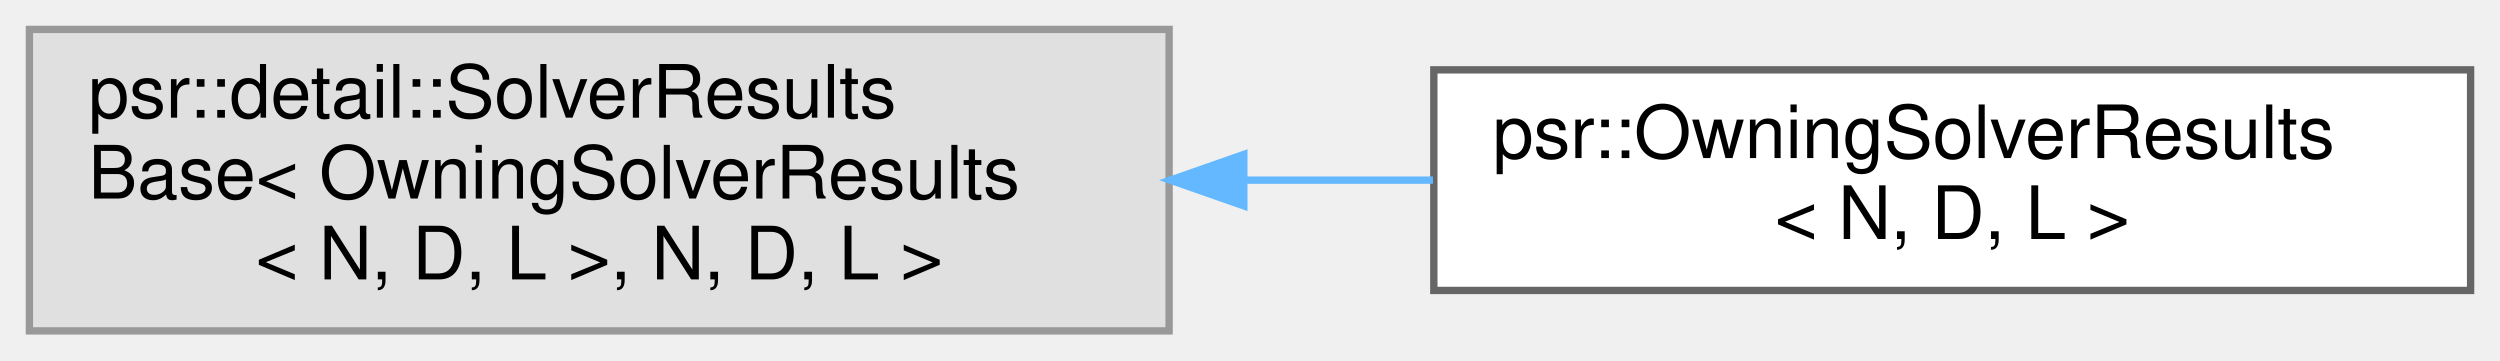
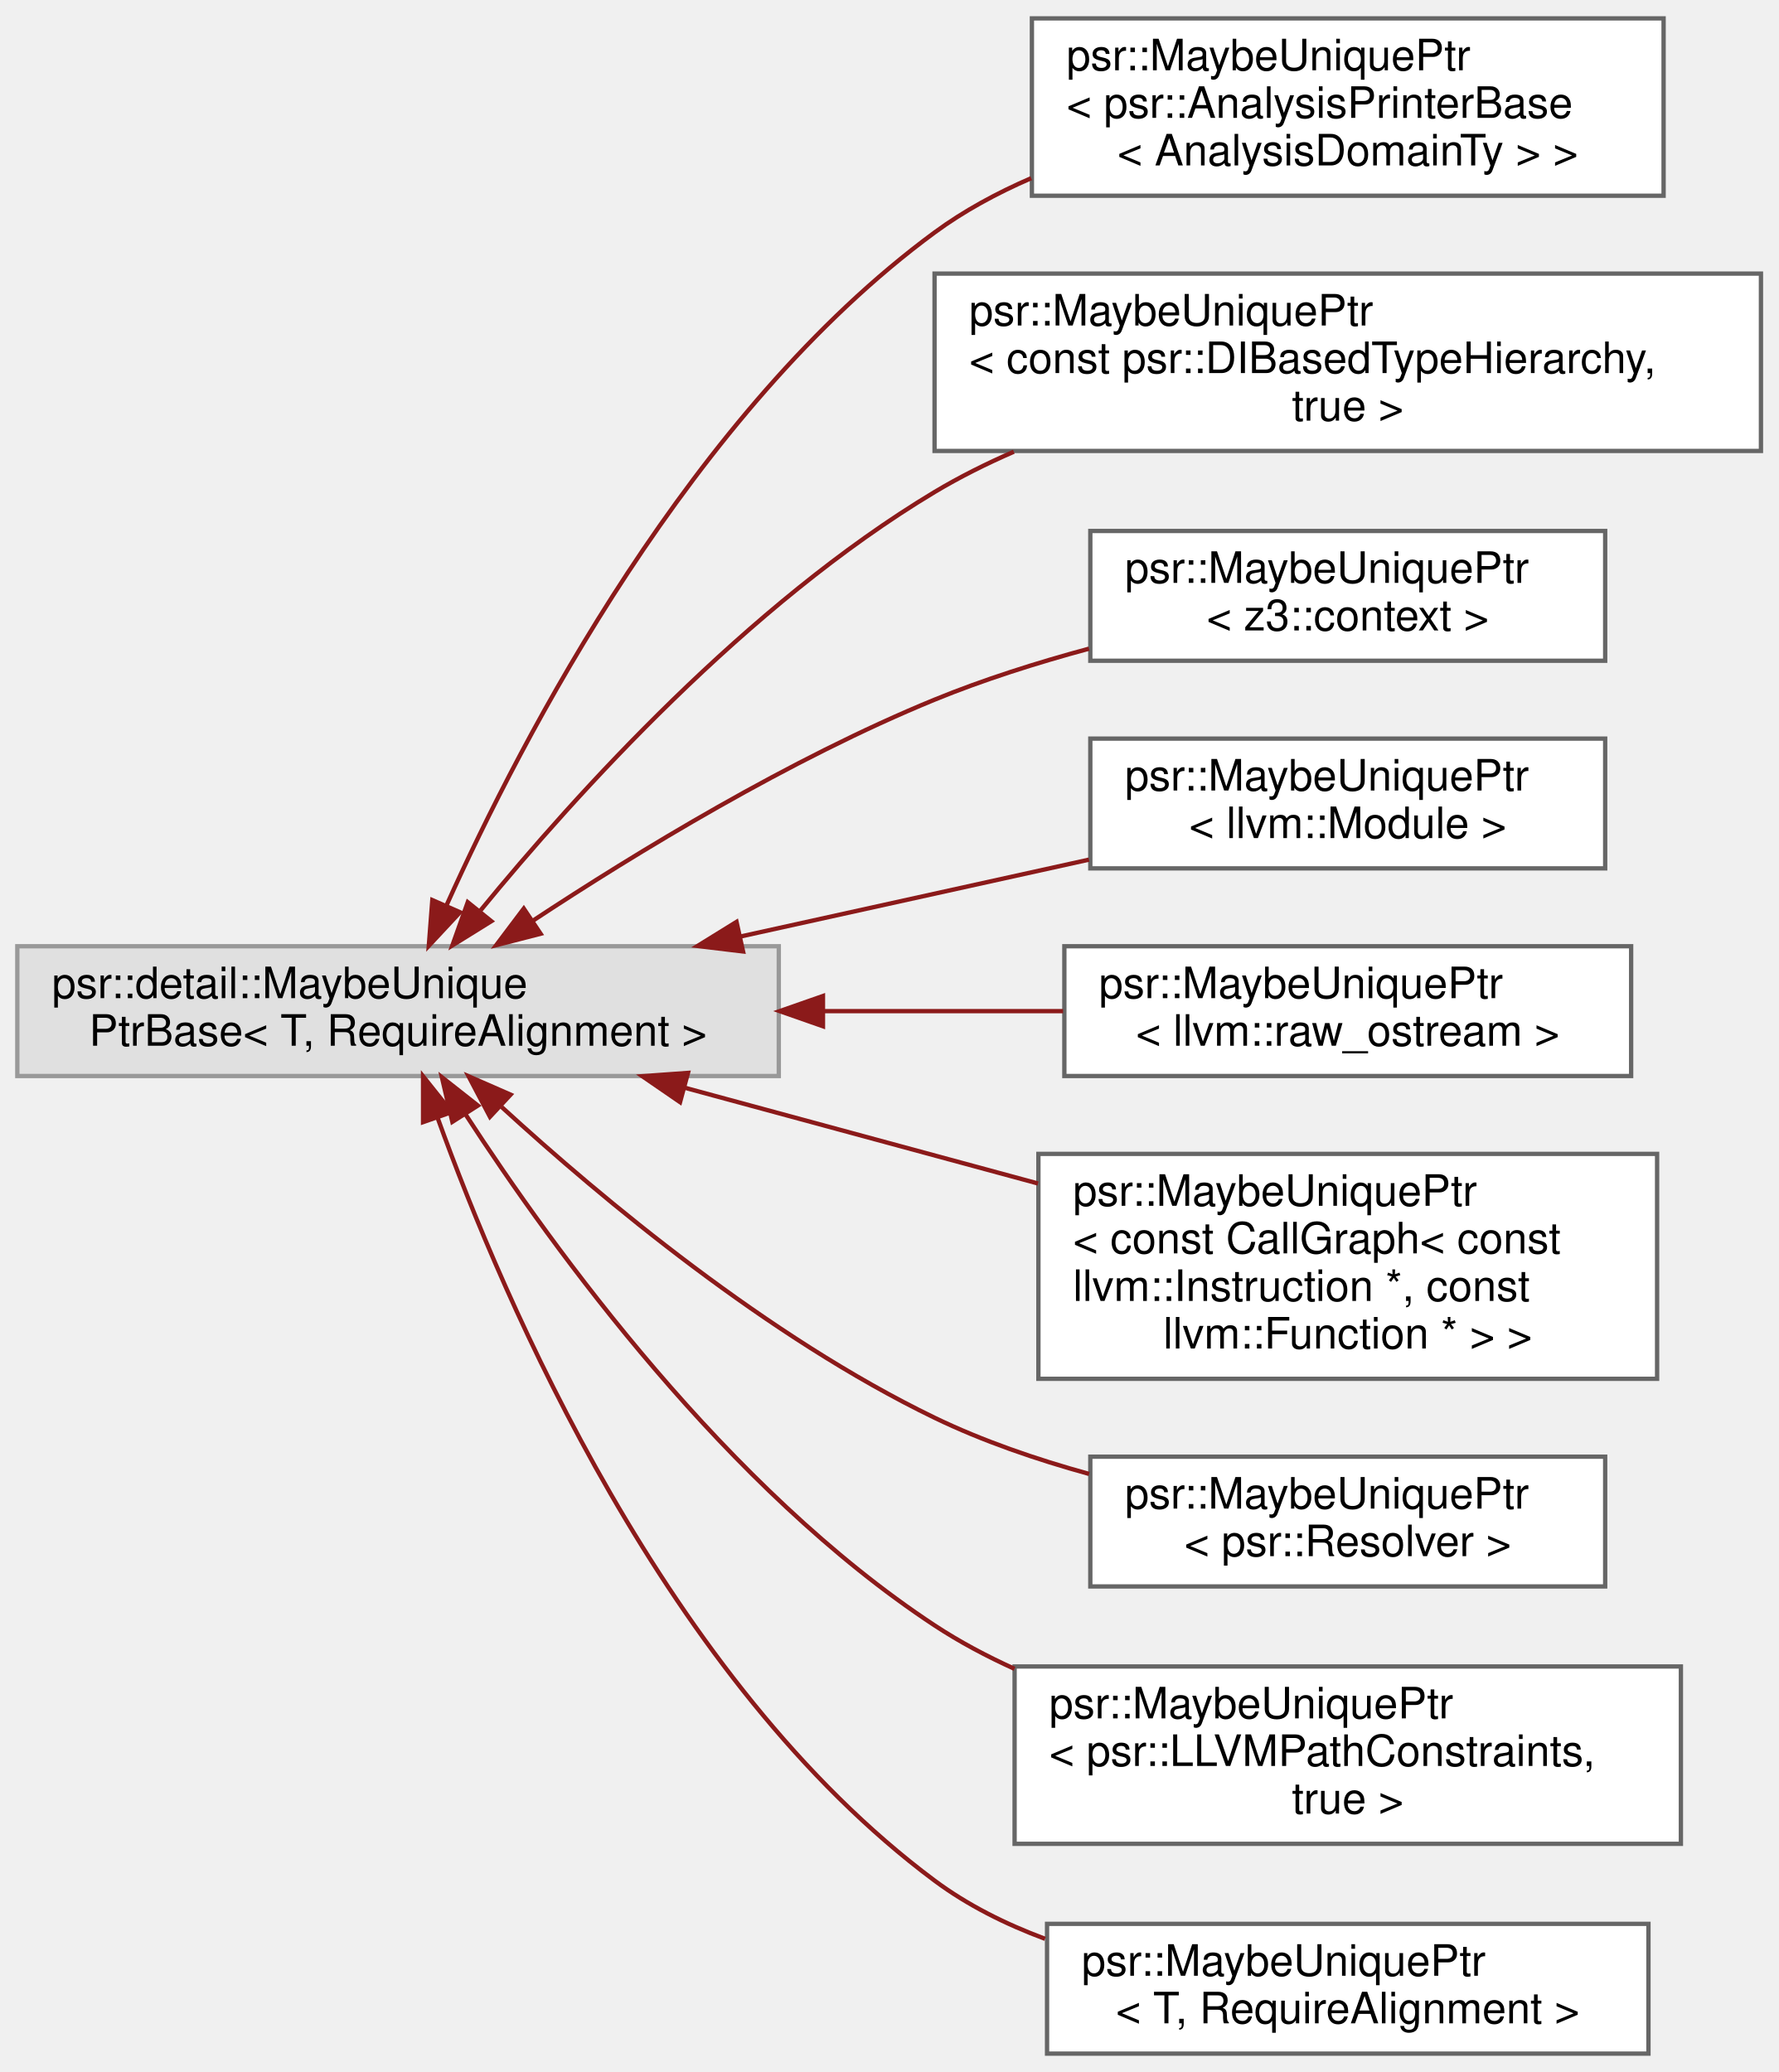
- <svg xmlns="http://www.w3.org/2000/svg" xmlns:xlink="http://www.w3.org/1999/xlink" width="340pt" height="49pt" viewBox="0.00 0.00 340.00 49.00">
-   <g id="graph0" class="graph" transform="scale(1 1) rotate(0) translate(4 45)">
+ <svg xmlns="http://www.w3.org/2000/svg" xmlns:xlink="http://www.w3.org/1999/xlink" width="411pt" height="479pt" viewBox="0.00 0.00 411.00 478.50">
+   <g id="graph0" class="graph" transform="scale(1 1) rotate(0) translate(4 474.5)">
    <g id="Node000000" class="node">
      <g id="a_Node000000">
        <a xlink:title=" ">
-           <polygon fill="#e0e0e0" stroke="#999999" points="155,-41 0,-41 0,0 155,0 155,-41" />
-           <text text-anchor="start" x="8" y="-29" font-family="Helvetica,sans-Serif" font-size="10.00">psr::detail::SolverResults</text>
-           <text text-anchor="start" x="8" y="-18" font-family="Helvetica,sans-Serif" font-size="10.00">Base&lt; OwningSolverResults</text>
-           <text text-anchor="middle" x="77.5" y="-7" font-family="Helvetica,sans-Serif" font-size="10.00">&lt; N, D, L &gt;, N, D, L &gt;</text>
+           <polygon fill="#e0e0e0" stroke="#999999" points="176,-256 0,-256 0,-226 176,-226 176,-256" />
+           <text text-anchor="start" x="8" y="-244" font-family="Helvetica,sans-Serif" font-size="10.00">psr::detail::MaybeUnique</text>
+           <text text-anchor="middle" x="88" y="-233" font-family="Helvetica,sans-Serif" font-size="10.00">PtrBase&lt; T, RequireAlignment &gt;</text>
        </a>
      </g>
    </g>
    <g id="Node000001" class="node">
      <g id="a_Node000001">
-         <a xlink:href="classpsr_1_1OwningSolverResults.html" target="_top" xlink:title=" ">
-           <polygon fill="white" stroke="#666666" points="332,-35.5 191,-35.5 191,-5.5 332,-5.5 332,-35.5" />
-           <text text-anchor="start" x="199" y="-23.5" font-family="Helvetica,sans-Serif" font-size="10.00">psr::OwningSolverResults</text>
-           <text text-anchor="middle" x="261.5" y="-12.5" font-family="Helvetica,sans-Serif" font-size="10.00">&lt; N, D, L &gt;</text>
+         <a xlink:href="classpsr_1_1MaybeUniquePtr.html" target="_top" xlink:title=" ">
+           <polygon fill="white" stroke="#666666" points="380.5,-470.5 234.5,-470.5 234.5,-429.5 380.5,-429.5 380.5,-470.5" />
+           <text text-anchor="start" x="242.5" y="-458.5" font-family="Helvetica,sans-Serif" font-size="10.00">psr::MaybeUniquePtr</text>
+           <text text-anchor="start" x="242.5" y="-447.5" font-family="Helvetica,sans-Serif" font-size="10.00">&lt; psr::AnalysisPrinterBase</text>
+           <text text-anchor="middle" x="307.5" y="-436.5" font-family="Helvetica,sans-Serif" font-size="10.00">&lt; AnalysisDomainTy &gt; &gt;</text>
        </a>
      </g>
    </g>
-     <g id="edge222_Node000000_Node000001" class="edge">
-       <g id="a_edge222_Node000000_Node000001">
+     <g id="edge214_Node000000_Node000001" class="edge">
+       <g id="a_edge214_Node000000_Node000001">
        <a xlink:title=" ">
-           <path fill="none" stroke="#63b8ff" d="M165.22,-20.5C173.82,-20.5 182.48,-20.5 190.88,-20.5" />
-           <polygon fill="#63b8ff" stroke="#63b8ff" points="165.16,-17 155.16,-20.5 165.16,-24 165.16,-17" />
+           <path fill="none" stroke="#8b1a1a" d="M99.26,-265.59C116.69,-304.37 155.76,-379.6 212,-421 218.77,-425.99 226.41,-430.12 234.34,-433.56" />
+           <polygon fill="#8b1a1a" stroke="#8b1a1a" points="102.33,-263.86 95.11,-256.11 95.92,-266.67 102.33,-263.86" />
+         </a>
+       </g>
+     </g>
+     <g id="Node000002" class="node">
+       <g id="a_Node000002">
+         <a xlink:href="classpsr_1_1MaybeUniquePtr.html" target="_top" xlink:title=" ">
+           <polygon fill="white" stroke="#666666" points="403,-411.5 212,-411.5 212,-370.5 403,-370.5 403,-411.5" />
+           <text text-anchor="start" x="220" y="-399.5" font-family="Helvetica,sans-Serif" font-size="10.00">psr::MaybeUniquePtr</text>
+           <text text-anchor="start" x="220" y="-388.5" font-family="Helvetica,sans-Serif" font-size="10.00">&lt; const psr::DIBasedTypeHierarchy,</text>
+           <text text-anchor="middle" x="307.5" y="-377.5" font-family="Helvetica,sans-Serif" font-size="10.00"> true &gt;</text>
+         </a>
+       </g>
+     </g>
+     <g id="edge215_Node000000_Node000002" class="edge">
+       <g id="a_edge215_Node000000_Node000002">
+         <a xlink:title=" ">
+           <path fill="none" stroke="#8b1a1a" d="M107.08,-264.3C129.13,-291.21 168.83,-335.11 212,-361 217.76,-364.45 223.95,-367.55 230.32,-370.32" />
+           <polygon fill="#8b1a1a" stroke="#8b1a1a" points="109.56,-261.79 100.56,-256.2 104.11,-266.18 109.56,-261.79" />
+         </a>
+       </g>
+     </g>
+     <g id="Node000003" class="node">
+       <g id="a_Node000003">
+         <a xlink:href="classpsr_1_1MaybeUniquePtr.html" target="_top" xlink:title=" ">
+           <polygon fill="white" stroke="#666666" points="367,-352 248,-352 248,-322 367,-322 367,-352" />
+           <text text-anchor="start" x="256" y="-340" font-family="Helvetica,sans-Serif" font-size="10.00">psr::MaybeUniquePtr</text>
+           <text text-anchor="middle" x="307.5" y="-329" font-family="Helvetica,sans-Serif" font-size="10.00">&lt; z3::context &gt;</text>
+         </a>
+       </g>
+     </g>
+     <g id="edge216_Node000000_Node000003" class="edge">
+       <g id="a_edge216_Node000000_Node000003">
+         <a xlink:title=" ">
+           <path fill="none" stroke="#8b1a1a" d="M119.07,-261.84C143.24,-277.78 178.56,-299.29 212,-313 223.28,-317.62 235.68,-321.55 247.7,-324.79" />
+           <polygon fill="#8b1a1a" stroke="#8b1a1a" points="120.95,-258.89 110.69,-256.25 117.06,-264.71 120.95,-258.89" />
+         </a>
+       </g>
+     </g>
+     <g id="Node000004" class="node">
+       <g id="a_Node000004">
+         <a xlink:href="classpsr_1_1MaybeUniquePtr.html" target="_top" xlink:title=" ">
+           <polygon fill="white" stroke="#666666" points="367,-304 248,-304 248,-274 367,-274 367,-304" />
+           <text text-anchor="start" x="256" y="-292" font-family="Helvetica,sans-Serif" font-size="10.00">psr::MaybeUniquePtr</text>
+           <text text-anchor="middle" x="307.5" y="-281" font-family="Helvetica,sans-Serif" font-size="10.00">&lt; llvm::Module &gt;</text>
+         </a>
+       </g>
+     </g>
+     <g id="edge217_Node000000_Node000004" class="edge">
+       <g id="a_edge217_Node000000_Node000004">
+         <a xlink:title=" ">
+           <path fill="none" stroke="#8b1a1a" d="M167.24,-258.27C193.77,-264.12 222.93,-270.56 247.69,-276.02" />
+           <polygon fill="#8b1a1a" stroke="#8b1a1a" points="167.74,-254.79 157.22,-256.06 166.23,-261.63 167.74,-254.79" />
+         </a>
+       </g>
+     </g>
+     <g id="Node000005" class="node">
+       <g id="a_Node000005">
+         <a xlink:href="classpsr_1_1MaybeUniquePtr.html" target="_top" xlink:title=" ">
+           <polygon fill="white" stroke="#666666" points="373,-256 242,-256 242,-226 373,-226 373,-256" />
+           <text text-anchor="start" x="250" y="-244" font-family="Helvetica,sans-Serif" font-size="10.00">psr::MaybeUniquePtr</text>
+           <text text-anchor="middle" x="307.5" y="-233" font-family="Helvetica,sans-Serif" font-size="10.00">&lt; llvm::raw_ostream &gt;</text>
+         </a>
+       </g>
+     </g>
+     <g id="edge218_Node000000_Node000005" class="edge">
+       <g id="a_edge218_Node000000_Node000005">
+         <a xlink:title=" ">
+           <path fill="none" stroke="#8b1a1a" d="M186.28,-241C205.05,-241 224.28,-241 241.71,-241" />
+           <polygon fill="#8b1a1a" stroke="#8b1a1a" points="186.21,-237.5 176.21,-241 186.21,-244.5 186.21,-237.5" />
+         </a>
+       </g>
+     </g>
+     <g id="Node000006" class="node">
+       <g id="a_Node000006">
+         <a xlink:href="classpsr_1_1MaybeUniquePtr.html" target="_top" xlink:title=" ">
+           <polygon fill="white" stroke="#666666" points="379,-208 236,-208 236,-156 379,-156 379,-208" />
+           <text text-anchor="start" x="244" y="-196" font-family="Helvetica,sans-Serif" font-size="10.00">psr::MaybeUniquePtr</text>
+           <text text-anchor="start" x="244" y="-185" font-family="Helvetica,sans-Serif" font-size="10.00">&lt; const CallGraph&lt; const</text>
+           <text text-anchor="start" x="244" y="-174" font-family="Helvetica,sans-Serif" font-size="10.00"> llvm::Instruction *, const</text>
+           <text text-anchor="middle" x="307.5" y="-163" font-family="Helvetica,sans-Serif" font-size="10.00"> llvm::Function * &gt; &gt;</text>
+         </a>
+       </g>
+     </g>
+     <g id="edge219_Node000000_Node000006" class="edge">
+       <g id="a_edge219_Node000000_Node000006">
+         <a xlink:title=" ">
+           <path fill="none" stroke="#8b1a1a" d="M154.12,-223.33C179.91,-216.34 209.62,-208.28 235.92,-201.15" />
+           <polygon fill="#8b1a1a" stroke="#8b1a1a" points="153.18,-219.96 144.45,-225.96 155.01,-226.72 153.18,-219.96" />
+         </a>
+       </g>
+     </g>
+     <g id="Node000007" class="node">
+       <g id="a_Node000007">
+         <a xlink:href="classpsr_1_1MaybeUniquePtr.html" target="_top" xlink:title=" ">
+           <polygon fill="white" stroke="#666666" points="367,-138 248,-138 248,-108 367,-108 367,-138" />
+           <text text-anchor="start" x="256" y="-126" font-family="Helvetica,sans-Serif" font-size="10.00">psr::MaybeUniquePtr</text>
+           <text text-anchor="middle" x="307.5" y="-115" font-family="Helvetica,sans-Serif" font-size="10.00">&lt; psr::Resolver &gt;</text>
+         </a>
+       </g>
+     </g>
+     <g id="edge220_Node000000_Node000007" class="edge">
+       <g id="a_edge220_Node000000_Node000007">
+         <a xlink:title=" ">
+           <path fill="none" stroke="#8b1a1a" d="M111.93,-218.85C135.29,-197.46 173.48,-165.64 212,-147 223.12,-141.62 235.59,-137.35 247.72,-134.01" />
+           <polygon fill="#8b1a1a" stroke="#8b1a1a" points="109.24,-216.57 104.3,-225.94 114.01,-221.69 109.24,-216.57" />
+         </a>
+       </g>
+     </g>
+     <g id="Node000008" class="node">
+       <g id="a_Node000008">
+         <a xlink:href="classpsr_1_1MaybeUniquePtr.html" target="_top" xlink:title=" ">
+           <polygon fill="white" stroke="#666666" points="384.5,-89.5 230.5,-89.5 230.5,-48.5 384.5,-48.5 384.5,-89.5" />
+           <text text-anchor="start" x="238.5" y="-77.5" font-family="Helvetica,sans-Serif" font-size="10.00">psr::MaybeUniquePtr</text>
+           <text text-anchor="start" x="238.5" y="-66.5" font-family="Helvetica,sans-Serif" font-size="10.00">&lt; psr::LLVMPathConstraints,</text>
+           <text text-anchor="middle" x="307.5" y="-55.5" font-family="Helvetica,sans-Serif" font-size="10.00"> true &gt;</text>
+         </a>
+       </g>
+     </g>
+     <g id="edge221_Node000000_Node000008" class="edge">
+       <g id="a_edge221_Node000000_Node000008">
+         <a xlink:title=" ">
+           <path fill="none" stroke="#8b1a1a" d="M103.6,-217.13C124.05,-185.63 164.15,-130.5 212,-99 217.75,-95.21 224.01,-91.88 230.48,-88.95" />
+           <polygon fill="#8b1a1a" stroke="#8b1a1a" points="100.55,-215.41 98.13,-225.72 106.45,-219.17 100.55,-215.41" />
+         </a>
+       </g>
+     </g>
+     <g id="Node000009" class="node">
+       <g id="a_Node000009">
+         <a xlink:href="classpsr_1_1MaybeUniquePtr.html" target="_top" xlink:title=" ">
+           <polygon fill="white" stroke="#666666" points="377,-30 238,-30 238,0 377,0 377,-30" />
+           <text text-anchor="start" x="246" y="-18" font-family="Helvetica,sans-Serif" font-size="10.00">psr::MaybeUniquePtr</text>
+           <text text-anchor="middle" x="307.5" y="-7" font-family="Helvetica,sans-Serif" font-size="10.00">&lt; T, RequireAlignment &gt;</text>
+         </a>
+       </g>
+     </g>
+     <g id="edge222_Node000000_Node000009" class="edge">
+       <g id="a_edge222_Node000000_Node000009">
+         <a xlink:title=" ">
+           <path fill="none" stroke="#8b1a1a" d="M97.14,-216.34C112.53,-173.66 150.01,-86.17 212,-40 219.62,-34.32 228.43,-29.93 237.54,-26.54" />
+           <polygon fill="#8b1a1a" stroke="#8b1a1a" points="93.78,-215.34 93.78,-225.94 100.39,-217.65 93.78,-215.34" />
        </a>
      </g>
    </g>
  </g>
</svg>
